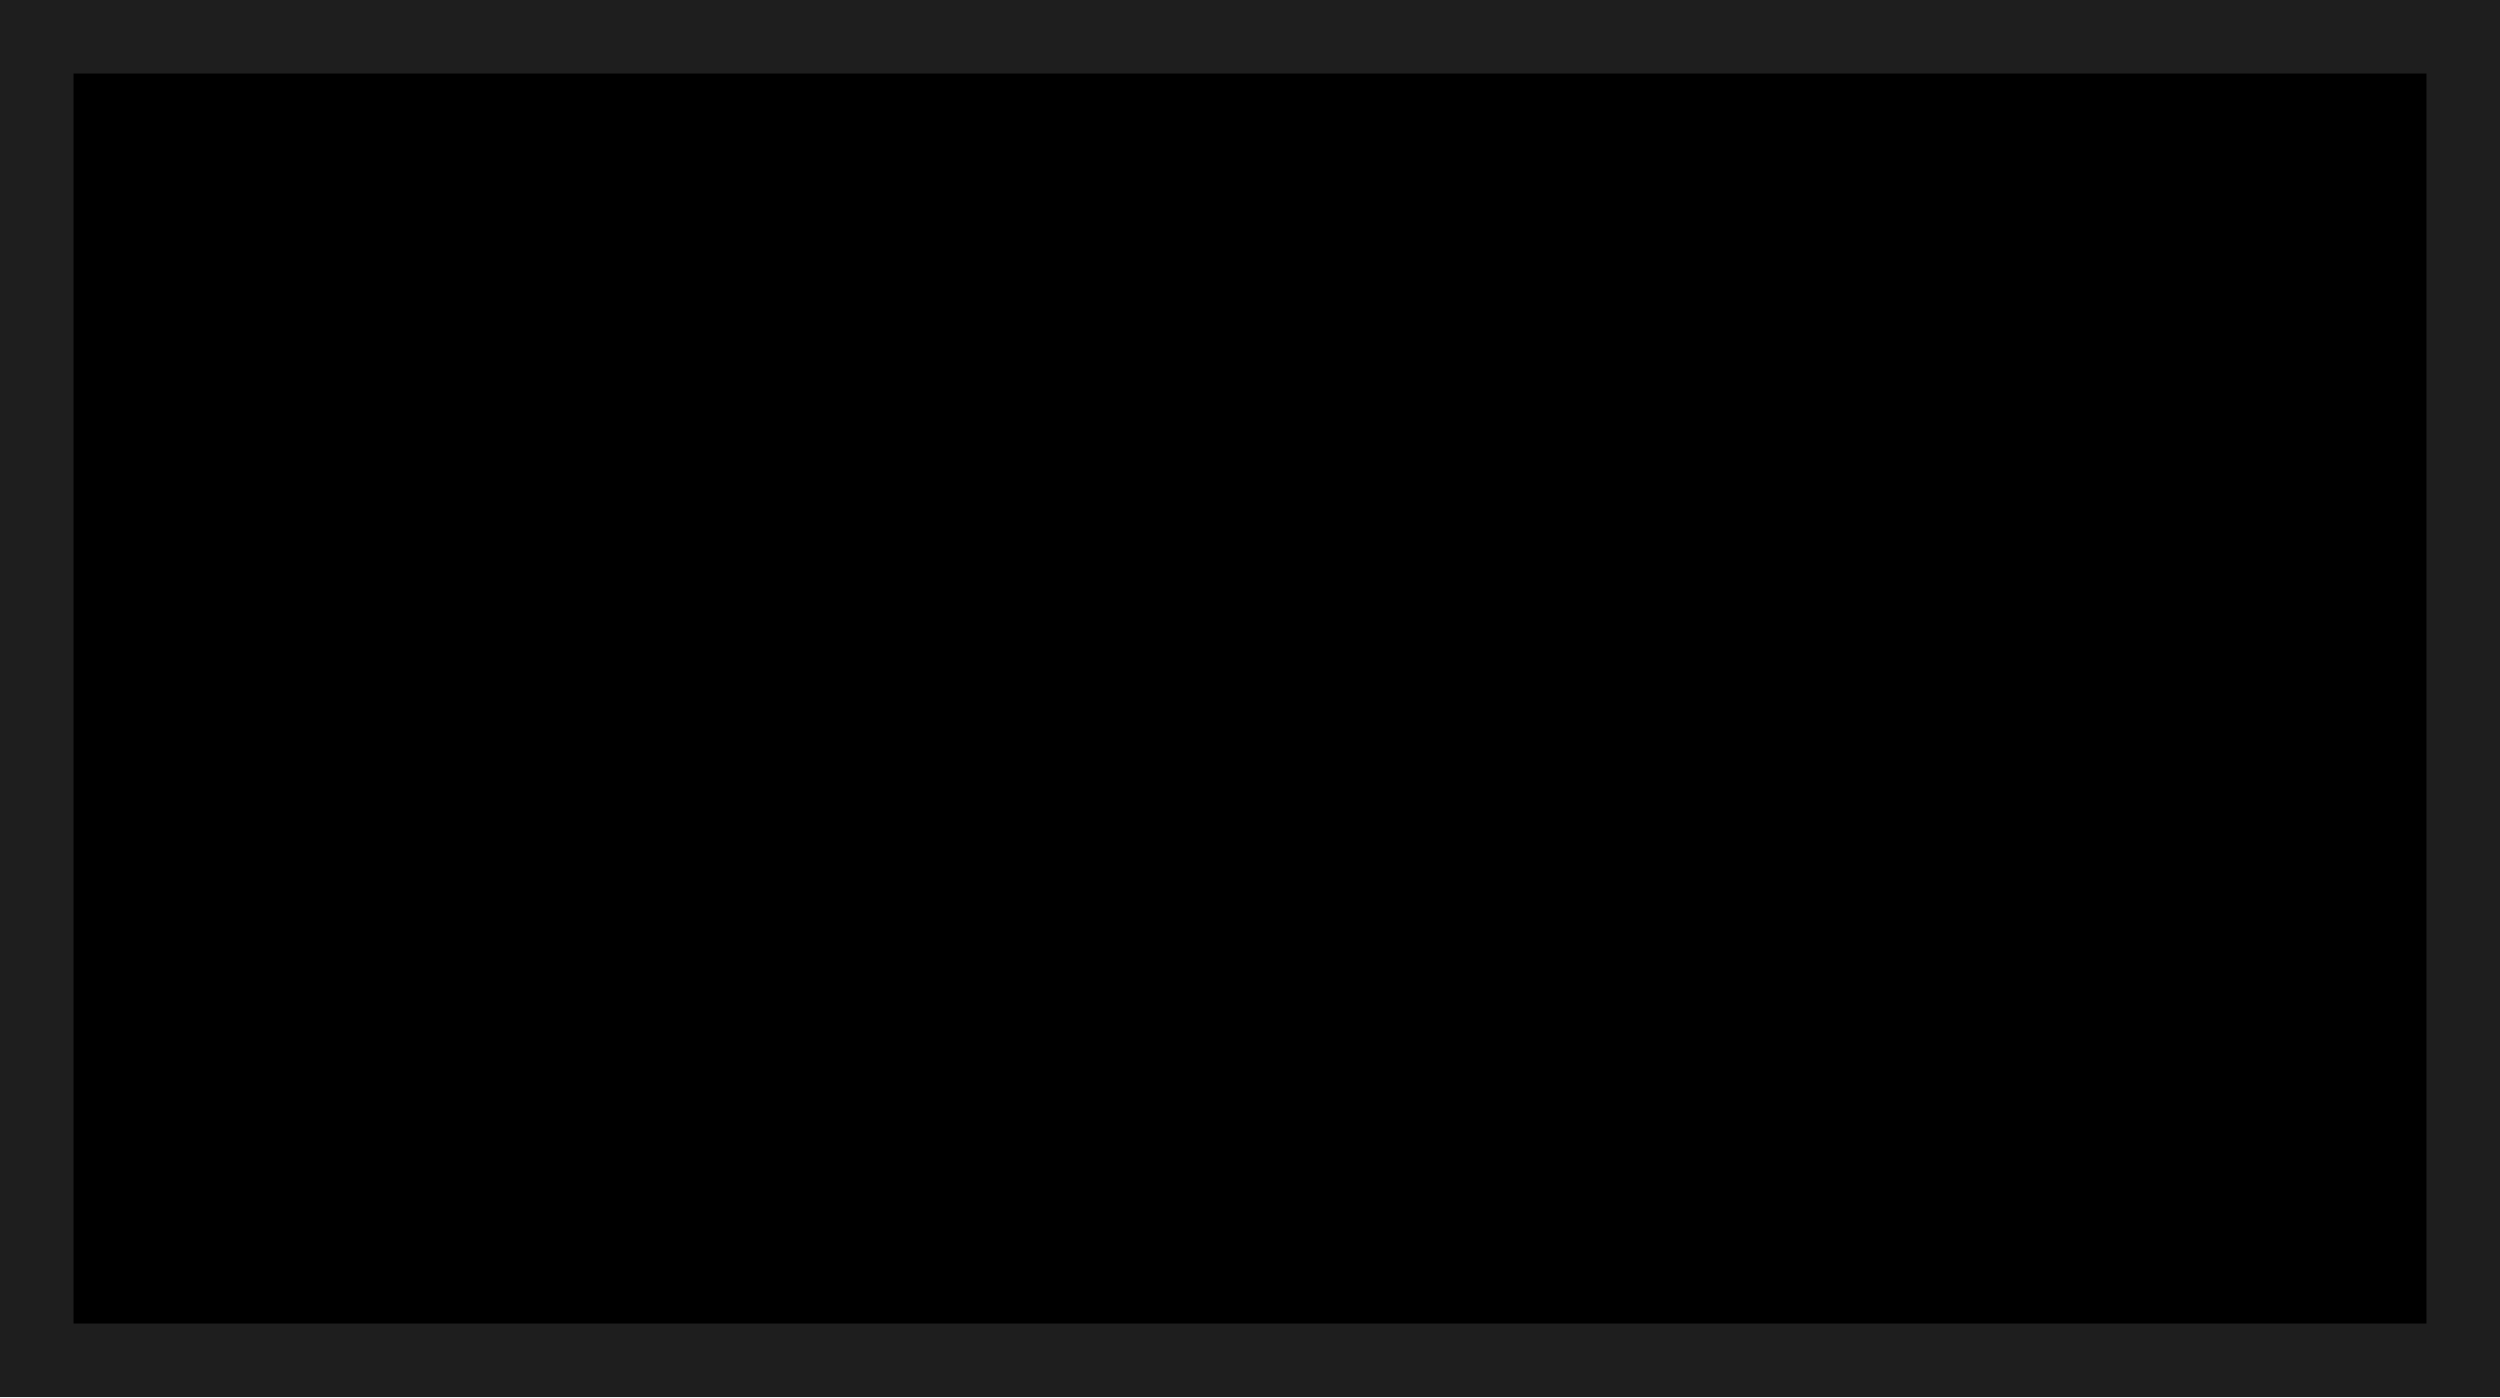
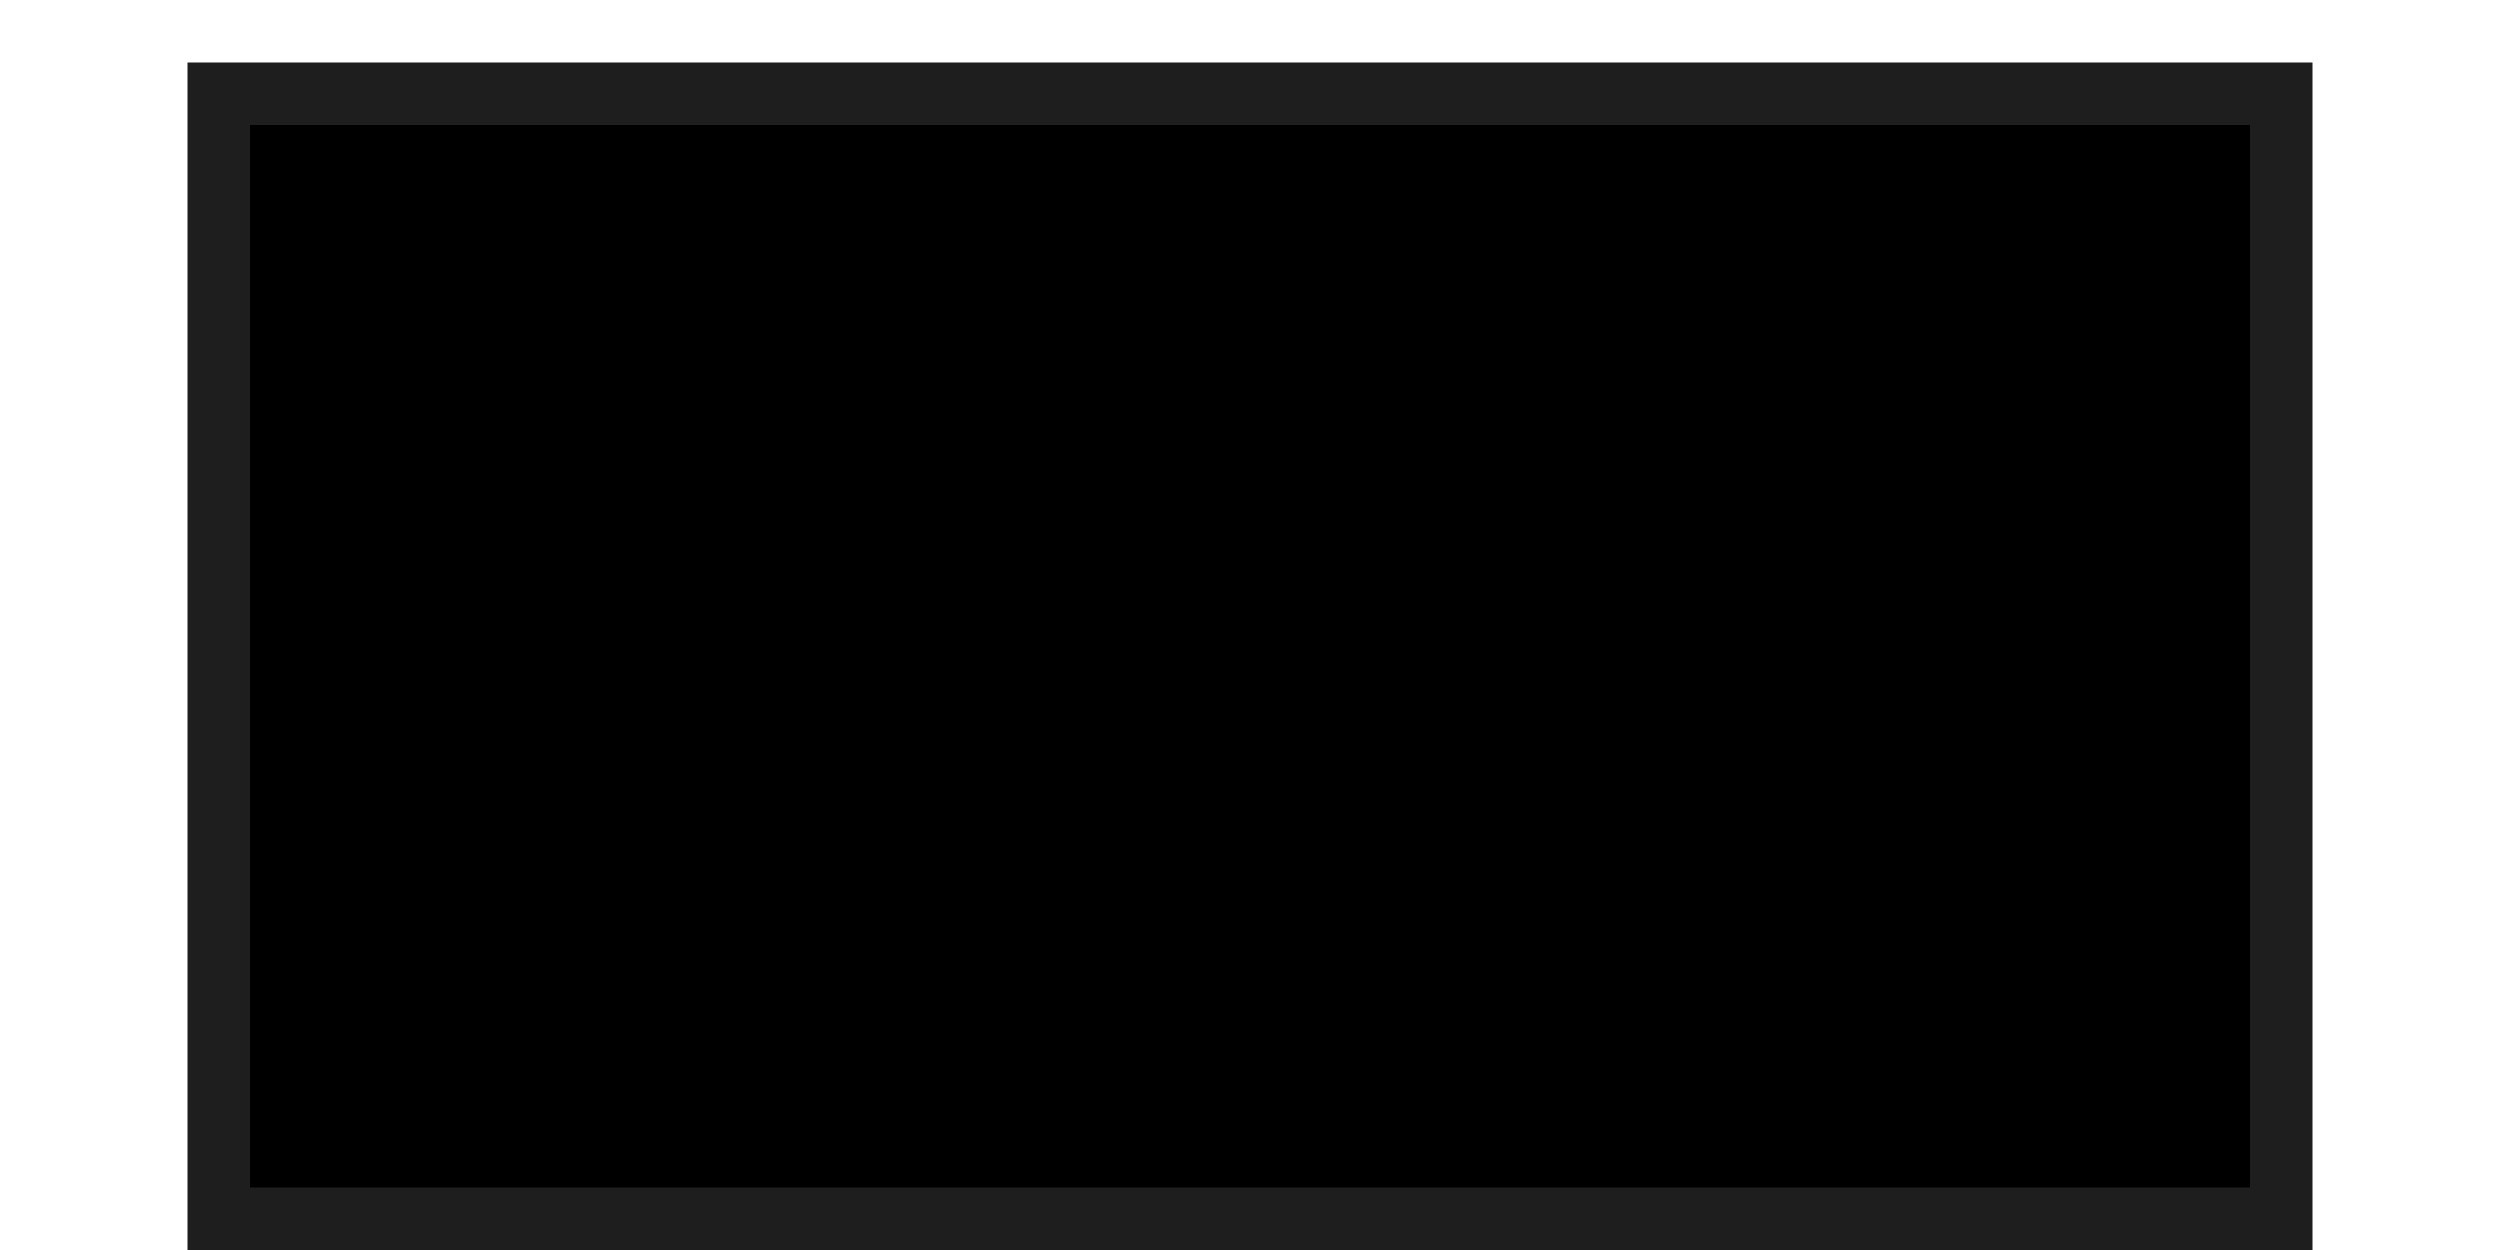
- <svg xmlns="http://www.w3.org/2000/svg" viewBox="0 0 34 19">
-   <path d="M0 0v19h34V0H0z" fill="#1e1e1e" />
-   <path d="M1 1v17h32V1H1z" />
+ <svg xmlns="http://www.w3.org/2000/svg" viewBox="0 0 40 20">
+   <path d="M3,1v19h34V1H3z" fill="#1e1e1e" />
+   <path d="M4,2v17h32V2H4z" />
</svg>
